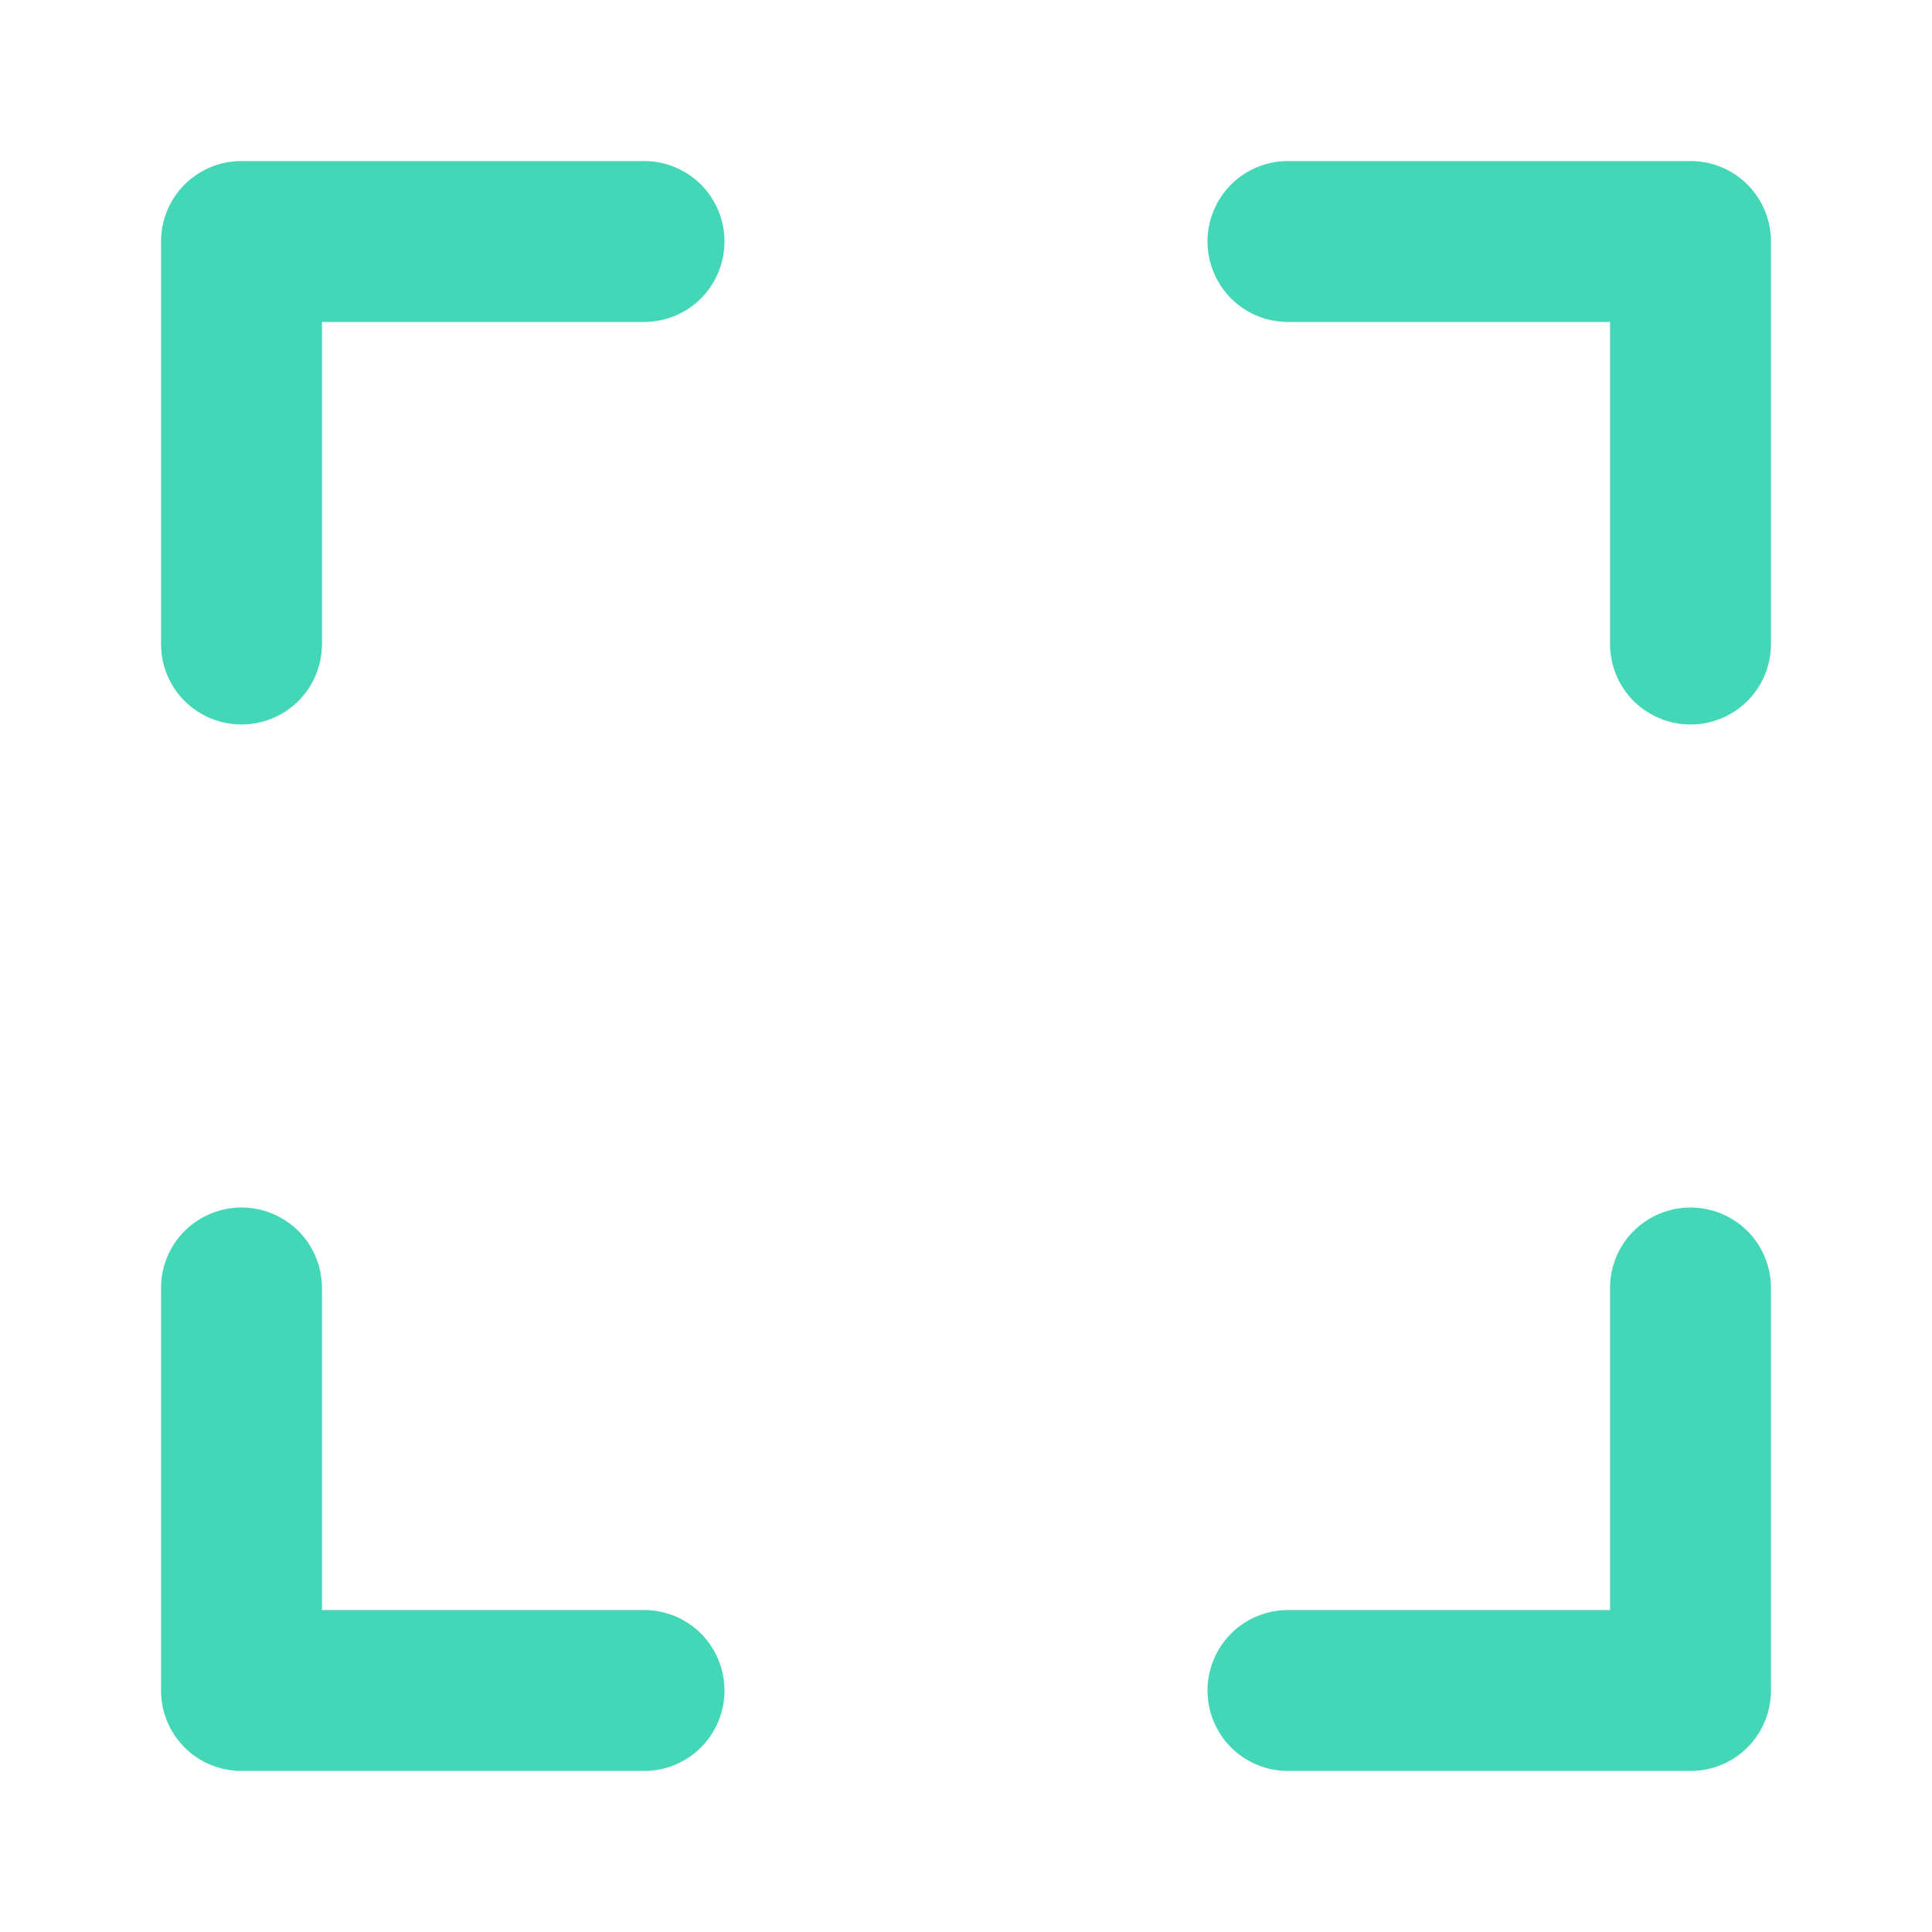
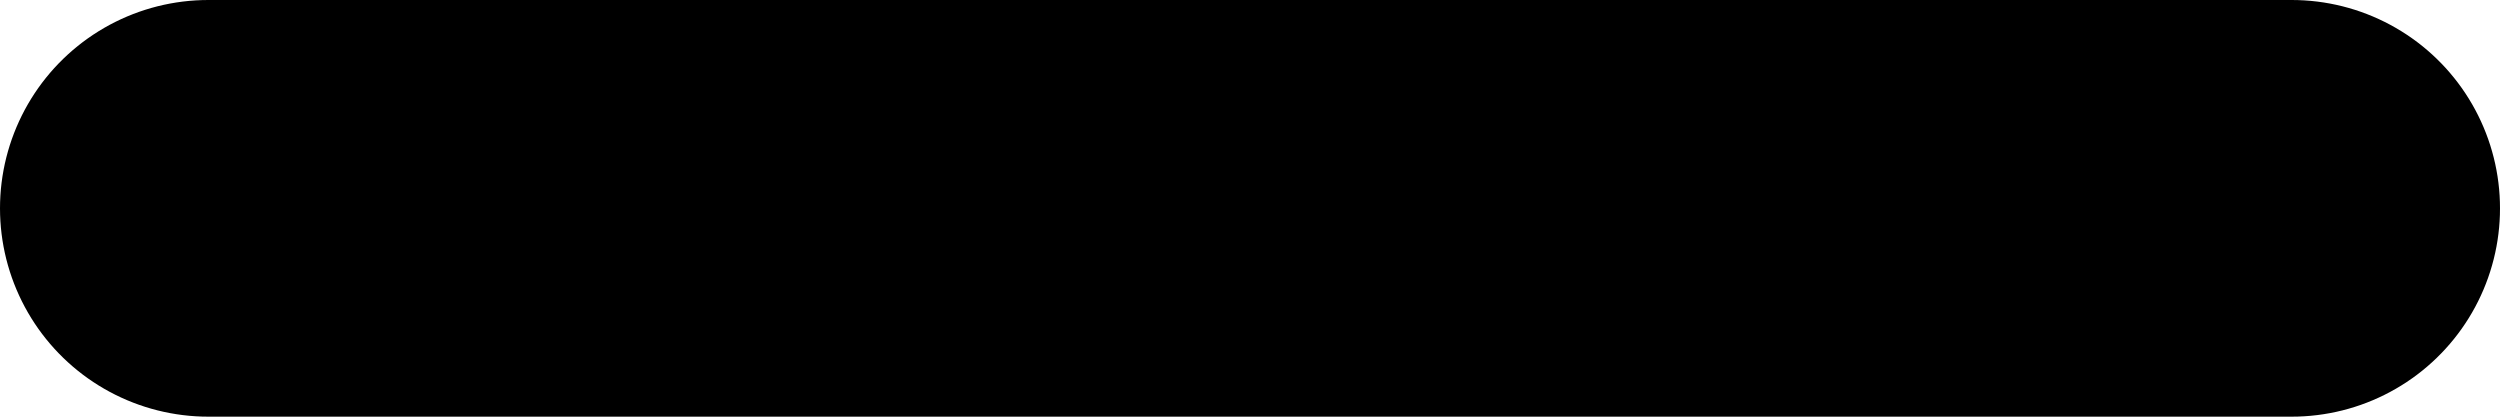
- <svg xmlns="http://www.w3.org/2000/svg" width="17" height="17" viewBox="0 0 17 17" fill="none">
-   <path d="M5.667 1.417H2.125C1.937 1.417 1.757 1.491 1.624 1.624C1.491 1.757 1.417 1.937 1.417 2.125V5.667C1.417 5.855 1.491 6.035 1.624 6.168C1.757 6.3 1.937 6.375 2.125 6.375C2.313 6.375 2.493 6.3 2.626 6.168C2.759 6.035 2.833 5.855 2.833 5.667V2.833H5.667C5.855 2.833 6.035 2.759 6.168 2.626C6.3 2.493 6.375 2.313 6.375 2.125C6.375 1.937 6.3 1.757 6.168 1.624C6.035 1.491 5.855 1.417 5.667 1.417V1.417ZM5.667 14.167H2.833V11.333C2.833 11.146 2.759 10.965 2.626 10.832C2.493 10.7 2.313 10.625 2.125 10.625C1.937 10.625 1.757 10.7 1.624 10.832C1.491 10.965 1.417 11.146 1.417 11.333V14.875C1.417 15.063 1.491 15.243 1.624 15.376C1.757 15.509 1.937 15.583 2.125 15.583H5.667C5.855 15.583 6.035 15.509 6.168 15.376C6.3 15.243 6.375 15.063 6.375 14.875C6.375 14.687 6.3 14.507 6.168 14.374C6.035 14.241 5.855 14.167 5.667 14.167V14.167ZM14.875 1.417H11.333C11.146 1.417 10.965 1.491 10.832 1.624C10.7 1.757 10.625 1.937 10.625 2.125C10.625 2.313 10.7 2.493 10.832 2.626C10.965 2.759 11.146 2.833 11.333 2.833H14.167V5.667C14.167 5.855 14.241 6.035 14.374 6.168C14.507 6.3 14.687 6.375 14.875 6.375C15.063 6.375 15.243 6.3 15.376 6.168C15.509 6.035 15.583 5.855 15.583 5.667V2.125C15.583 1.937 15.509 1.757 15.376 1.624C15.243 1.491 15.063 1.417 14.875 1.417V1.417ZM14.875 10.625C14.687 10.625 14.507 10.7 14.374 10.832C14.241 10.965 14.167 11.146 14.167 11.333V14.167H11.333C11.146 14.167 10.965 14.241 10.832 14.374C10.7 14.507 10.625 14.687 10.625 14.875C10.625 15.063 10.7 15.243 10.832 15.376C10.965 15.509 11.146 15.583 11.333 15.583H14.875C15.063 15.583 15.243 15.509 15.376 15.376C15.509 15.243 15.583 15.063 15.583 14.875V11.333C15.583 11.146 15.509 10.965 15.376 10.832C15.243 10.7 15.063 10.625 14.875 10.625Z" fill="#44D7B7" />
+ <svg xmlns="http://www.w3.org/2000/svg" width="12" height="2" viewBox="0 0 12 2" fill="none">
+   <path d="M11 1H6H1" stroke="black" stroke-width="2" stroke-linecap="round" />
</svg>
